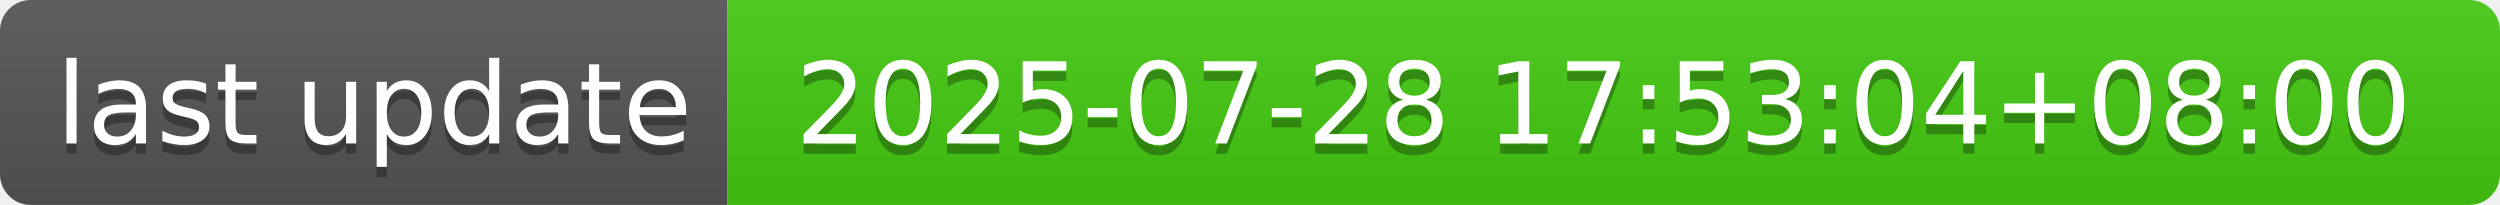
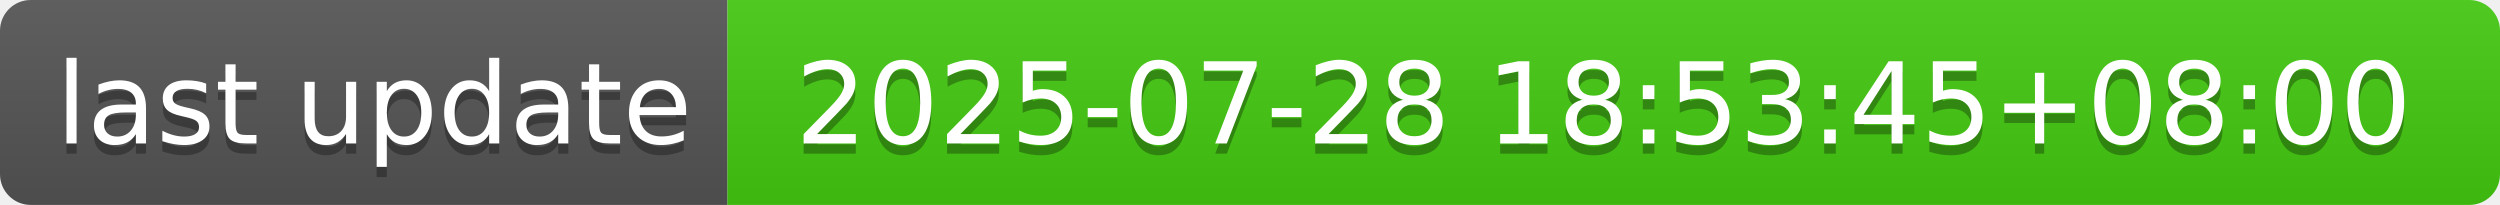
- <svg xmlns="http://www.w3.org/2000/svg" width="244" height="20" role="img" aria-label="last update: 2025-07-28 17:53:04+08:00">
+ <svg xmlns="http://www.w3.org/2000/svg" width="244" height="20" role="img" aria-label="last update: 2025-07-28 18:53:45+08:00">
  <linearGradient id="s" x2="0" y2="100%">
    <stop offset="0" stop-color="#bbb" stop-opacity=".1" />
    <stop offset="1" stop-opacity=".1" />
  </linearGradient>
  <clipPath id="r">
    <rect width="244" height="20" rx="3" fill="#fff" />
  </clipPath>
  <g clip-path="url(#r)">
    <rect width="71" height="20" fill="#555" />
    <rect x="71" width="173" height="20" fill="#4c1" />
    <rect width="244" height="20" fill="url(#s)" />
  </g>
  <g fill="#fff" text-anchor="middle" font-family="Verdana,Geneva,DejaVu Sans,sans-serif" text-rendering="geometricPrecision" font-size="110">
    <text aria-hidden="true" x="365" y="150" fill="#010101" fill-opacity=".3" transform="scale(.1)" textLength="610">last update</text>
    <text x="365" y="140" transform="scale(.1)" fill="#fff" textLength="610">last update</text>
-     <text aria-hidden="true" x="1565" y="150" fill="#010101" fill-opacity=".3" transform="scale(.1)" textLength="1630">2025-07-28 17:53:04+08:00</text>
-     <text x="1565" y="140" transform="scale(.1)" fill="#fff" textLength="1630">2025-07-28 17:53:04+08:00</text>
+     <text aria-hidden="true" x="1565" y="150" fill="#010101" fill-opacity=".3" transform="scale(.1)" textLength="1630">2025-07-28 18:53:45+08:00</text>
+     <text x="1565" y="140" transform="scale(.1)" fill="#fff" textLength="1630">2025-07-28 18:53:45+08:00</text>
  </g>
</svg>
